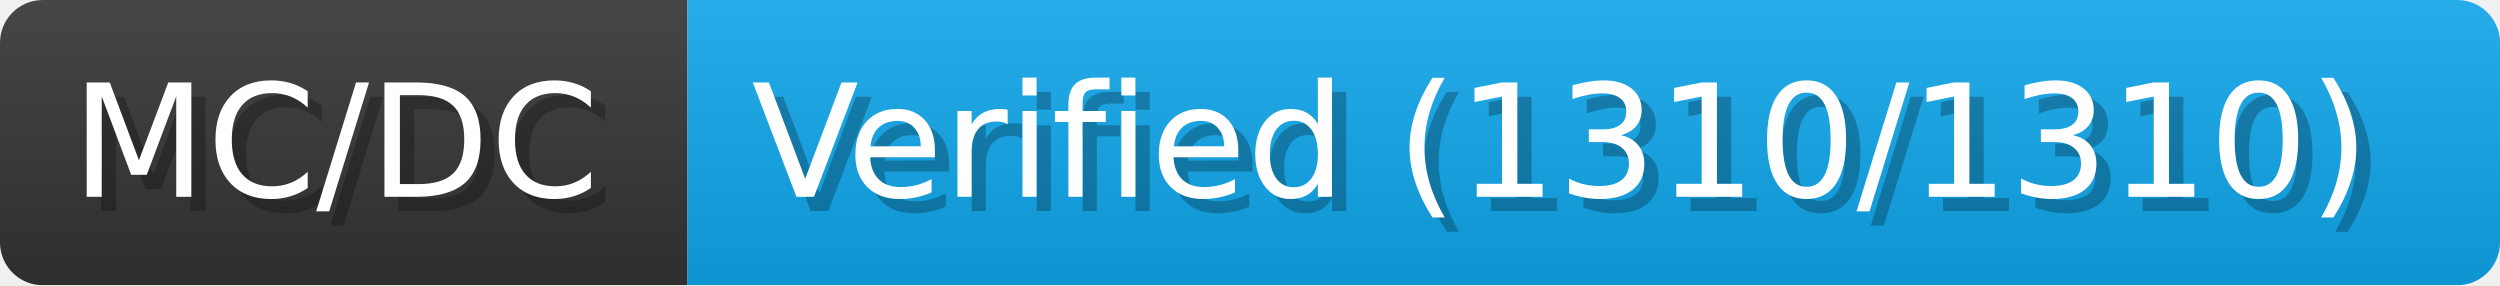
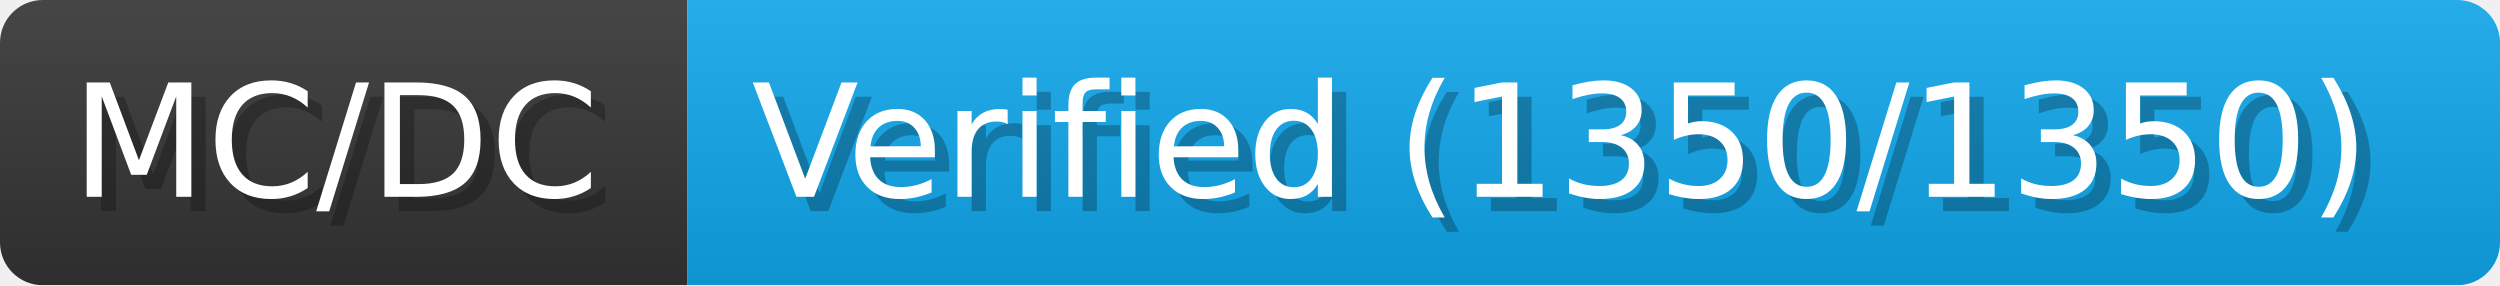
- <svg xmlns="http://www.w3.org/2000/svg" width="175.3" height="20" viewBox="0 0 1753 200" role="img" aria-label="MC/DC: Verified (1310/1310)">
+ <svg xmlns="http://www.w3.org/2000/svg" width="175.3" height="20" viewBox="0 0 1753 200" role="img" aria-label="MC/DC: Verified (1350/1350)">
  <linearGradient id="a" x2="0" y2="100%">
    <stop offset="0" stop-opacity=".1" stop-color="#EEE" />
    <stop offset="1" stop-opacity=".1" />
  </linearGradient>
  <mask id="m">
    <rect width="1753" height="200" rx="30" fill="#FFF" />
  </mask>
  <g mask="url(#m)">
    <rect width="482" height="200" fill="#333" />
    <rect width="1271" height="200" fill="#0ea5e9" x="482" />
    <rect width="1753" height="200" fill="url(#a)" />
  </g>
  <g aria-hidden="true" fill="#fff" text-anchor="start" font-family="Verdana,DejaVu Sans,sans-serif" font-size="110">
    <text x="60" y="148" textLength="382" fill="#000" opacity="0.25">MC/DC</text>
    <text x="50" y="138" textLength="382">MC/DC</text>
-     <text x="537" y="148" textLength="1171" fill="#000" opacity="0.25">Verified (1310/1310)</text>
-     <text x="527" y="138" textLength="1171">Verified (1310/1310)</text>
+     <text x="537" y="148" textLength="1171" fill="#000" opacity="0.25">Verified (1350/1350)</text>
+     <text x="527" y="138" textLength="1171">Verified (1350/1350)</text>
  </g>
</svg>
